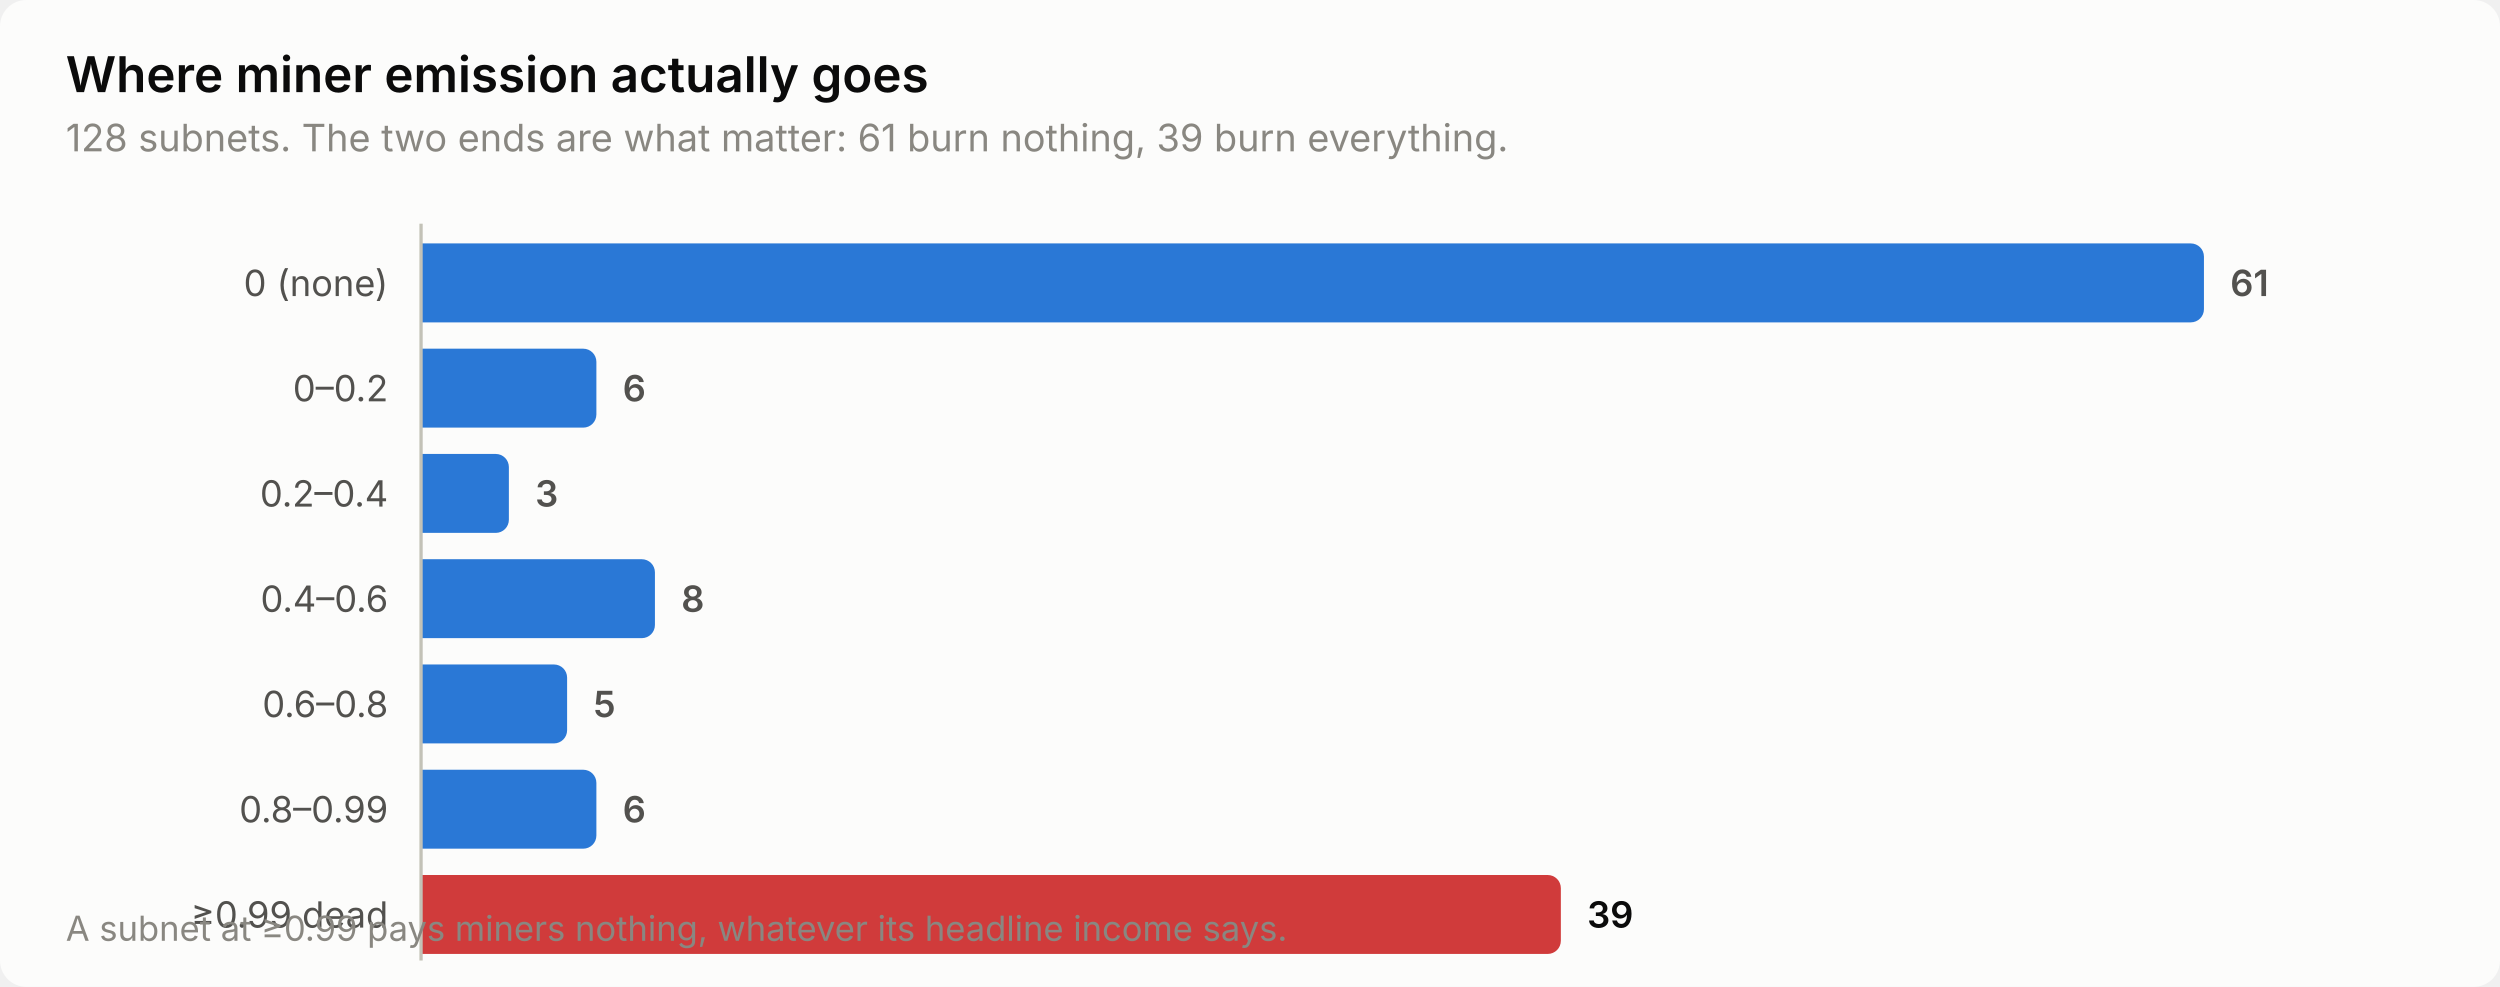
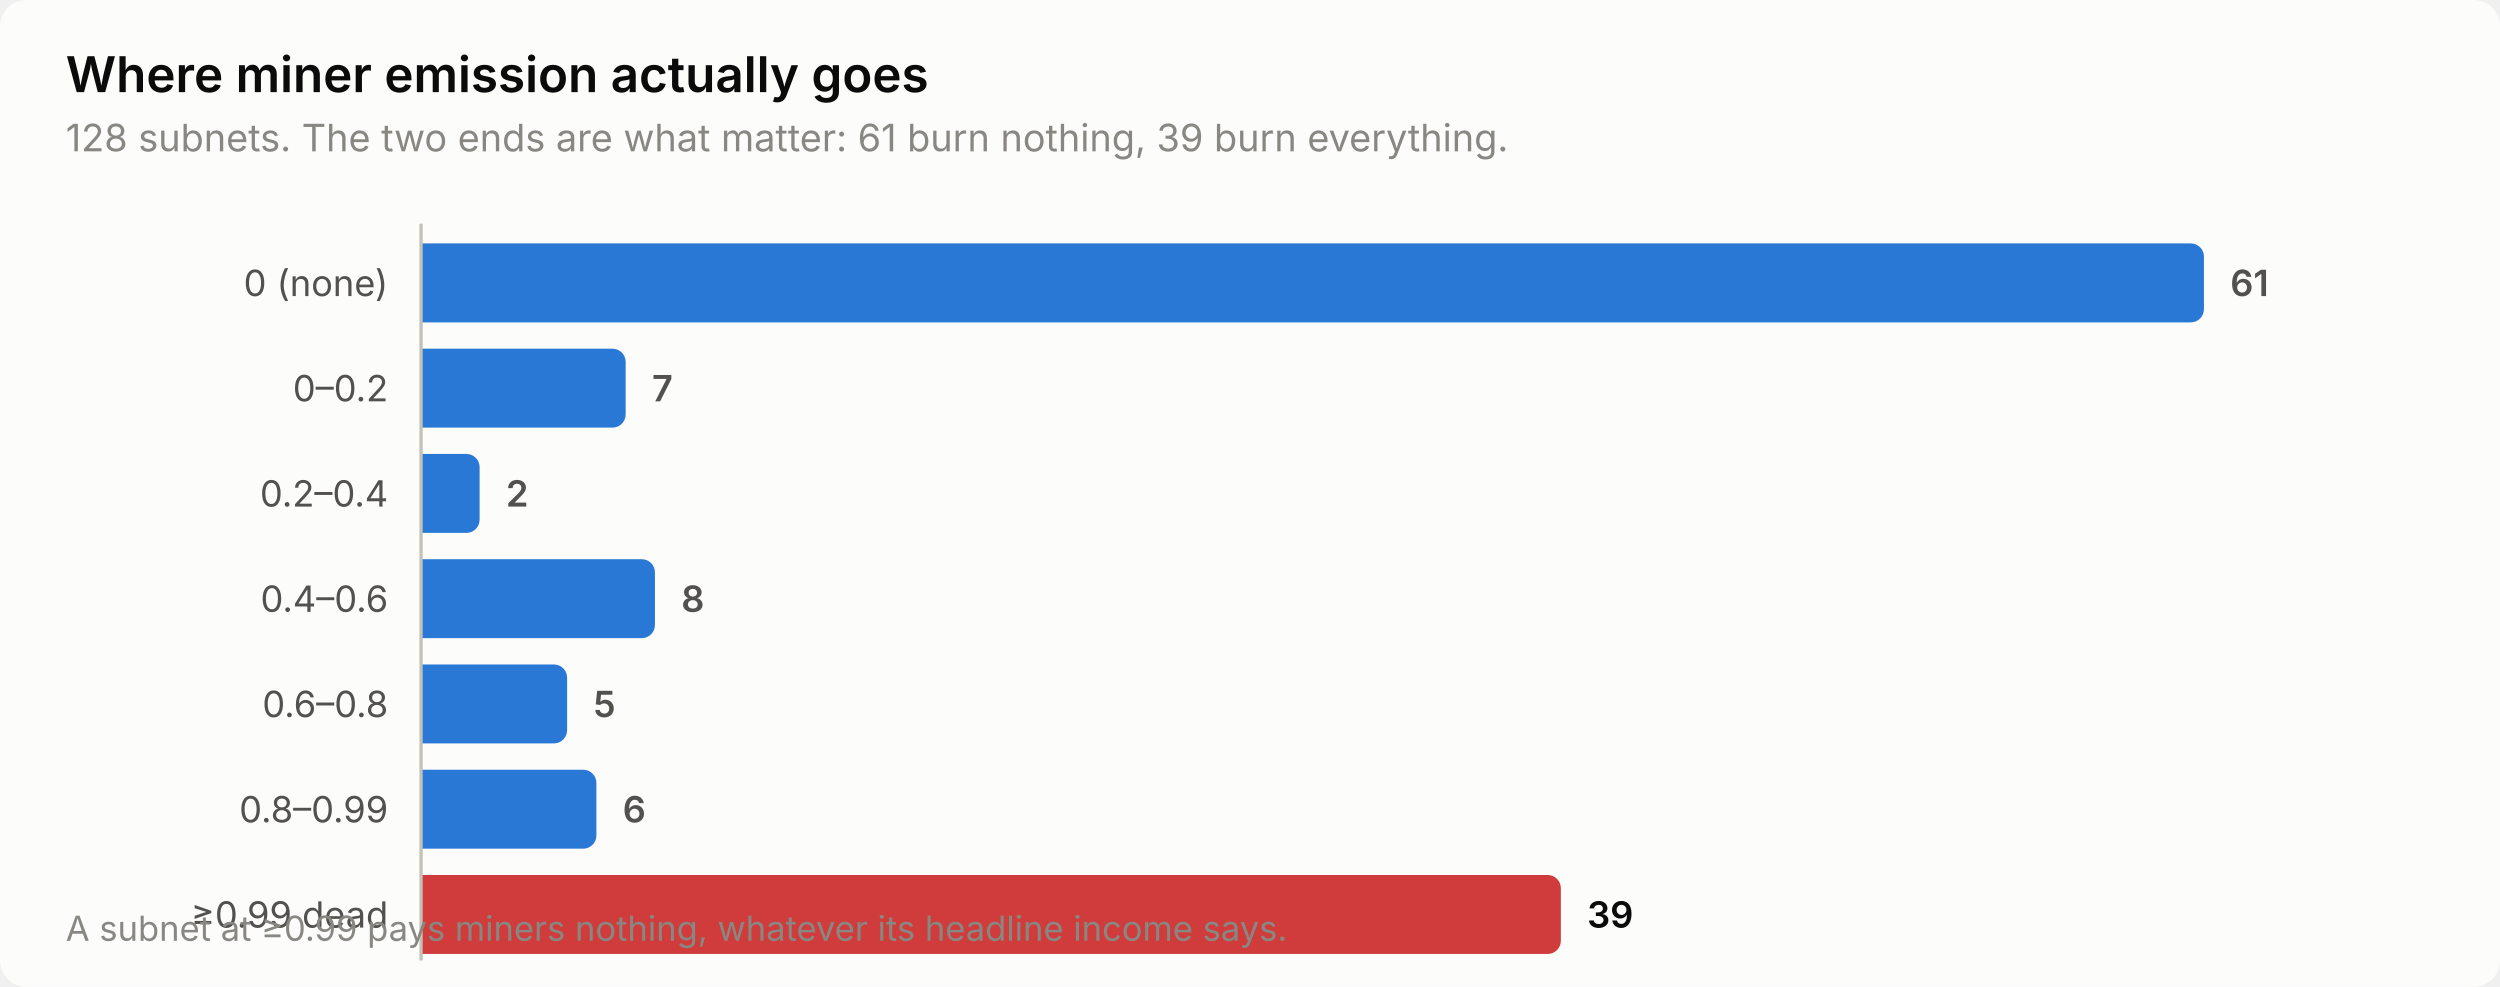
<svg xmlns="http://www.w3.org/2000/svg" width="760" height="300" viewBox="0 0 760 300" role="img" aria-label="Where miner emission actually goes">
  <style>
    text { font-family: system-ui, -apple-system, 'Segoe UI', sans-serif; }
    .t-title { font-size: 15px; font-weight: 600; }
    .t-sub { font-size: 11.5px; }
    .t-lab { font-size: 11px; }
    .t-val { font-size: 11px; font-weight: 600; font-variant-numeric: tabular-nums; }
    .t-tick { font-size: 10.5px; font-variant-numeric: tabular-nums; }

    .surface { fill: #fcfcfb; }
    .ink { fill: #0b0b0b; }
    .ink2 { fill: #52514e; }
    .muted { fill: #898781; }
    .grid { stroke: #e1e0d9; }
    .axis { stroke: #c3c2b7; }
    .accent { fill: #2a78d6; }
    .critical { fill: #d03b3b; }
    .deemph { fill: #d8d7d0; }

    @media (prefers-color-scheme: dark) {
      .surface { fill: #1a1a19; }
      .ink { fill: #ffffff; }
      .ink2 { fill: #c3c2b7; }
      .muted { fill: #898781; }
      .grid { stroke: #2c2c2a; }
      .axis { stroke: #383835; }
      .accent { fill: #3987e5; }
      .deemph { fill: #3a3a37; }
    }
</style>
  <rect class="surface" width="760" height="300" rx="8" />
  <text class="ink t-title" x="20" y="28">Where miner emission actually goes</text>
  <text class="muted t-sub" x="20" y="46">128 subnets. The two ends are what matter: 61 burn nothing, 39 burn everything.</text>
  <text class="ink2 t-lab" x="118" y="90" text-anchor="end">0 (none)</text>
  <path class="accent" d="M128.0,74.0 H666.0 a4.0,4.0 0 0 1 4.0,4.0 V94.0 a4.0,4.0 0 0 1 -4.0,4.0 H128.0 Z" />
  <text class="ink2 t-val" x="678.0" y="90">61</text>
  <text class="ink2 t-lab" x="118" y="122" text-anchor="end">0–0.2</text>
-   <path class="accent" d="M128.0,106.0 H177.3 a4.0,4.0 0 0 1 4.0,4.0 V126.0 a4.0,4.0 0 0 1 -4.0,4.0 H128.0 Z" />
-   <text class="ink2 t-val" x="189.3" y="122">6</text>
+   <path class="accent" d="M128.0,106.0 H186.2 a4.0,4.0 0 0 1 4.0,4.0 V126.0 a4.0,4.0 0 0 1 -4.0,4.0 H128.0 Z" />
+   <text class="ink2 t-val" x="198.2" y="122">7</text>
  <text class="ink2 t-lab" x="118" y="154" text-anchor="end">0.2–0.4</text>
-   <path class="accent" d="M128.0,138.0 H150.7 a4.0,4.0 0 0 1 4.0,4.0 V158.0 a4.0,4.0 0 0 1 -4.0,4.0 H128.0 Z" />
-   <text class="ink2 t-val" x="162.7" y="154">3</text>
+   <path class="accent" d="M128.0,138.0 H141.8 a4.0,4.0 0 0 1 4.0,4.0 V158.0 a4.0,4.0 0 0 1 -4.0,4.0 H128.0 Z" />
+   <text class="ink2 t-val" x="153.8" y="154">2</text>
  <text class="ink2 t-lab" x="118" y="186" text-anchor="end">0.4–0.6</text>
  <path class="accent" d="M128.0,170.0 H195.1 a4.0,4.0 0 0 1 4.0,4.0 V190.0 a4.0,4.0 0 0 1 -4.0,4.0 H128.0 Z" />
  <text class="ink2 t-val" x="207.1" y="186">8</text>
  <text class="ink2 t-lab" x="118" y="218" text-anchor="end">0.6–0.8</text>
  <path class="accent" d="M128.0,202.0 H168.4 a4.0,4.0 0 0 1 4.0,4.0 V222.0 a4.0,4.0 0 0 1 -4.0,4.0 H128.0 Z" />
  <text class="ink2 t-val" x="180.4" y="218">5</text>
  <text class="ink2 t-lab" x="118" y="250" text-anchor="end">0.8–0.99</text>
  <path class="accent" d="M128.0,234.0 H177.3 a4.0,4.0 0 0 1 4.0,4.0 V254.0 a4.0,4.0 0 0 1 -4.0,4.0 H128.0 Z" />
  <text class="ink2 t-val" x="189.3" y="250">6</text>
  <text class="ink2 t-lab" x="118" y="282" text-anchor="end">≥0.99 dead</text>
  <path class="critical" d="M128.0,266.0 H470.5 a4.0,4.0 0 0 1 4.0,4.0 V286.0 a4.0,4.0 0 0 1 -4.0,4.0 H128.0 Z" />
  <text class="ink t-val" x="482.5" y="282">39</text>
  <line class="axis" x1="128" y1="68" x2="128" y2="292" stroke-width="1" />
  <text class="muted t-tick" x="20" y="286">A subnet at ≥0.99 pays miners nothing, whatever its headline income says.</text>
</svg>
